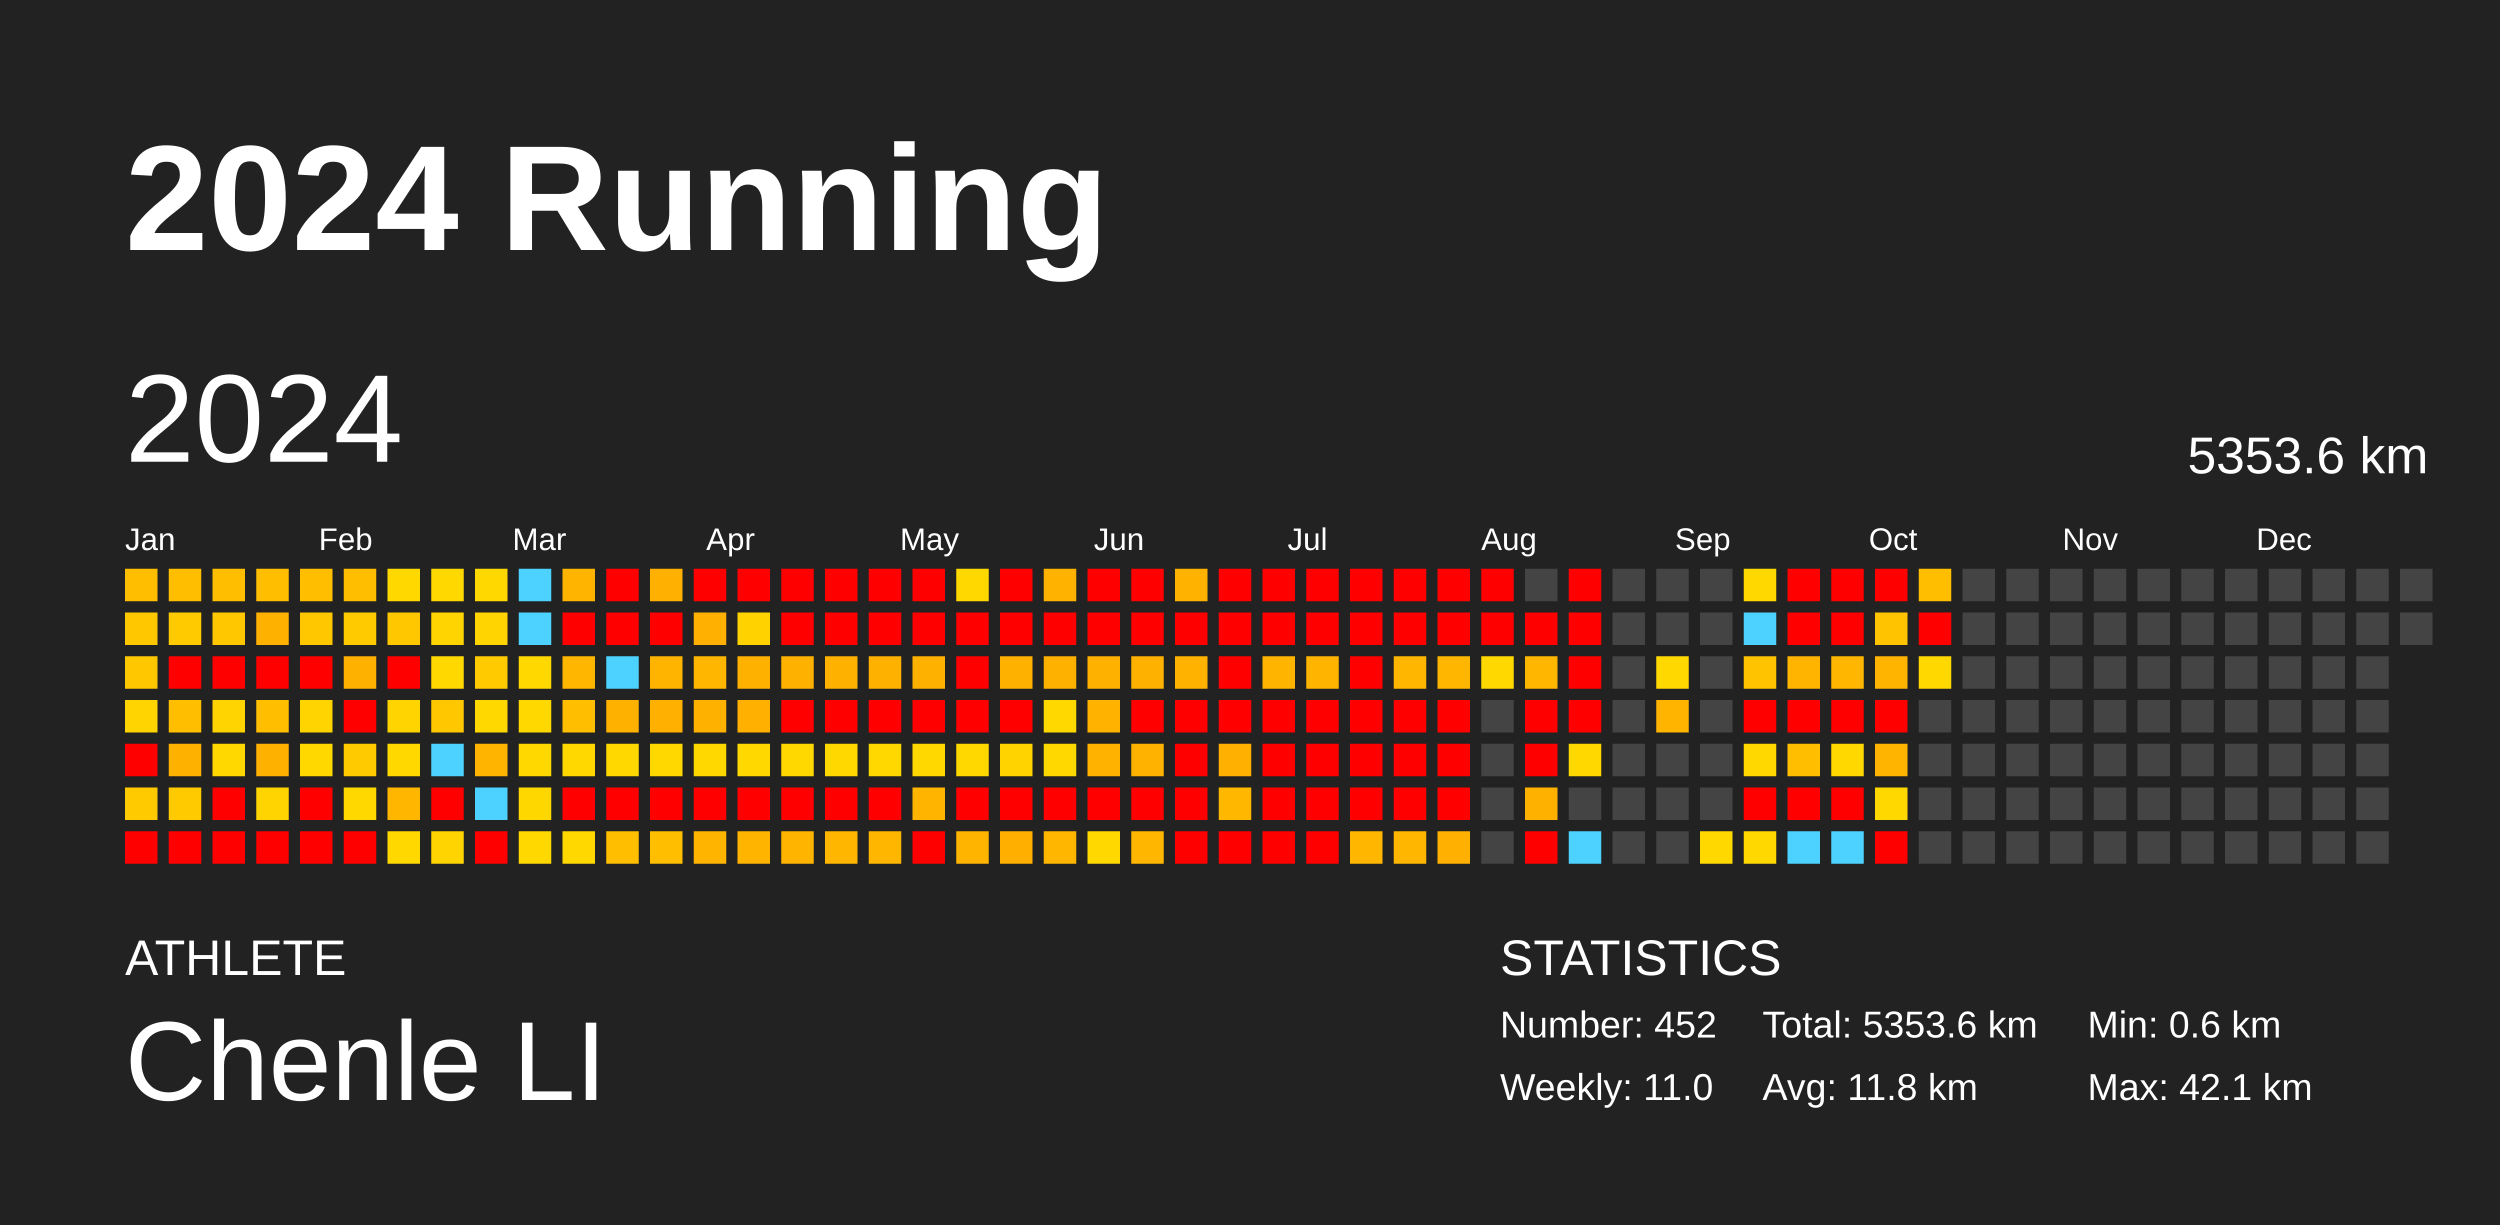
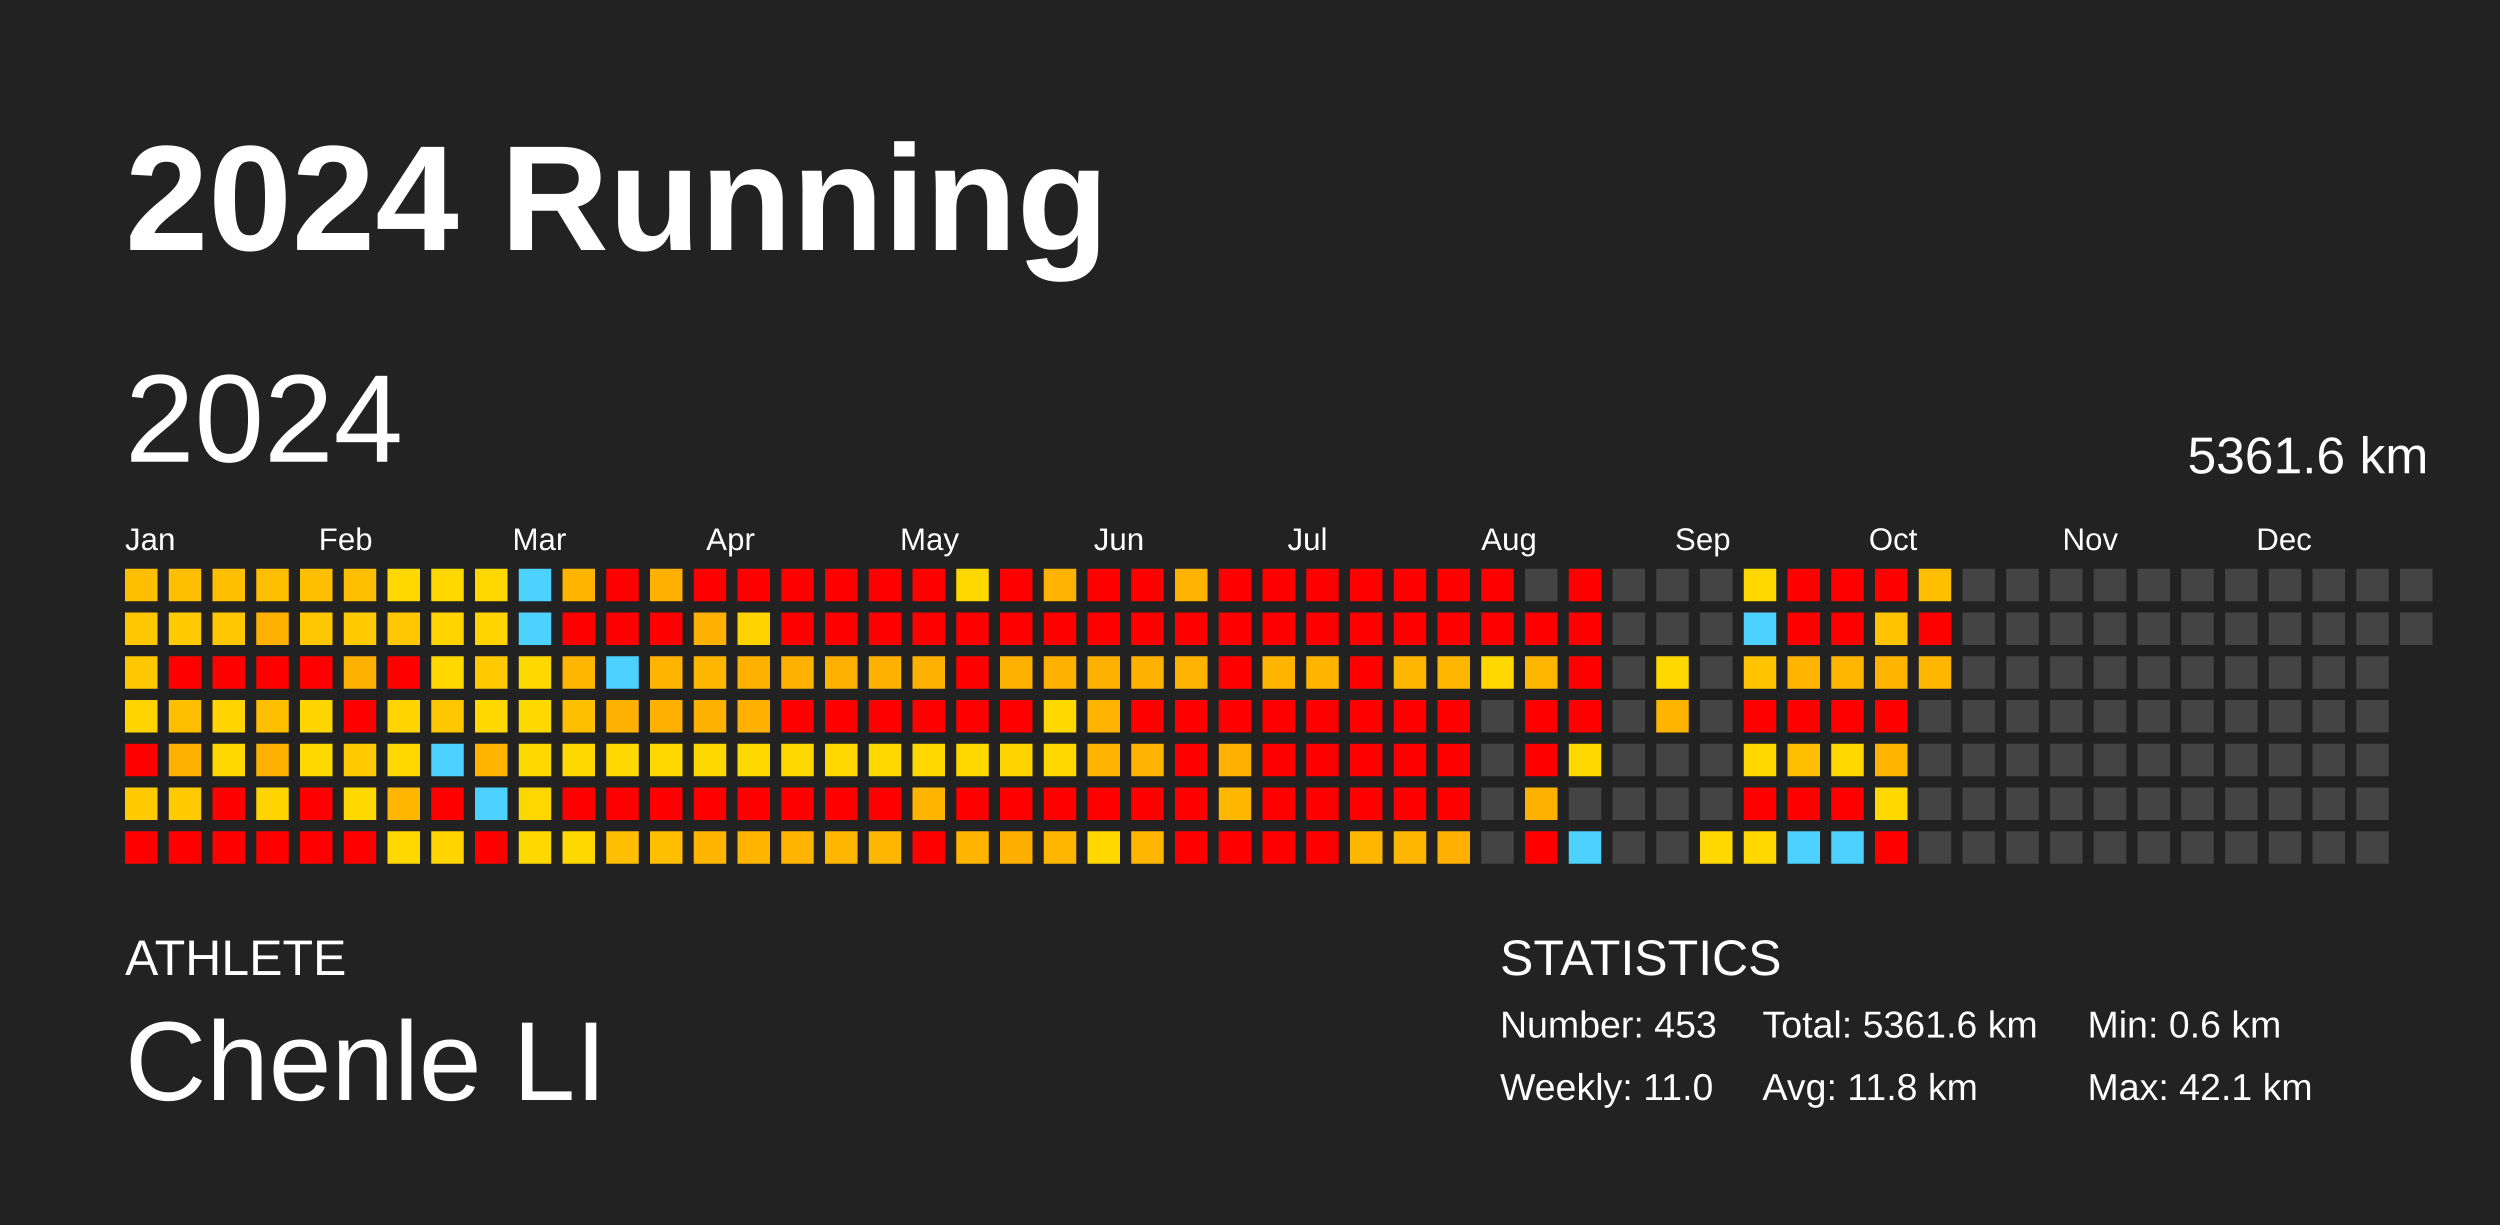
<svg xmlns="http://www.w3.org/2000/svg" baseProfile="full" height="98mm" version="1.1" viewBox="0,0,200,98" width="200mm">
  <defs />
  <rect fill="#222222" height="98" width="200" x="0" y="0" />
  <text fill="#FFFFFF" style="font-size:12px; font-family:Arial; font-weight:bold;" x="10" y="20">2024 Running</text>
  <text fill="#FFFFFF" style="font-size:4px; font-family:Arial" x="10" y="78">ATHLETE</text>
  <text fill="#FFFFFF" style="font-size:9px; font-family:Arial" x="10" y="88">Chenle LI</text>
  <text fill="#FFFFFF" style="font-size:4px; font-family:Arial" x="120" y="78">STATISTICS</text>
-   <text fill="#FFFFFF" style="font-size:3px; font-family:Arial" x="120" y="83">Number: 452</text>
+   <text fill="#FFFFFF" style="font-size:3px; font-family:Arial" x="120" y="83">Number: 453</text>
  <text fill="#FFFFFF" style="font-size:3px; font-family:Arial" x="120" y="88">Weekly: 11.0</text>
-   <text fill="#FFFFFF" style="font-size:3px; font-family:Arial" x="141" y="83">Total: 5353.6 km</text>
+   <text fill="#FFFFFF" style="font-size:3px; font-family:Arial" x="141" y="83">Total: 5361.6 km</text>
  <text fill="#FFFFFF" style="font-size:3px; font-family:Arial" x="141" y="88">Avg: 11.8 km</text>
  <text fill="#FFFFFF" style="font-size:3px; font-family:Arial" x="167" y="83">Min: 0.6 km</text>
  <text fill="#FFFFFF" style="font-size:3px; font-family:Arial" x="167" y="88">Max: 42.1 km</text>
  <text dominant-baseline="hanging" fill="#FFFFFF" style="font-size:10.0px; font-family:Arial;" x="10" y="30">2024</text>
-   <text dominant-baseline="hanging" fill="#FFFFFF" style="font-size:4.125px; font-family:Arial;" x="175" y="35">5353.6 km</text>
+   <text dominant-baseline="hanging" fill="#FFFFFF" style="font-size:4.125px; font-family:Arial;" x="175" y="35">5361.6 km</text>
  <text fill="#FFFFFF" style="font-size:2.5px; font-family:Arial" x="10.0" y="44">Jan</text>
  <text fill="#FFFFFF" style="font-size:2.5px; font-family:Arial" x="25.5" y="44">Feb</text>
  <text fill="#FFFFFF" style="font-size:2.5px; font-family:Arial" x="41.0" y="44">Mar</text>
  <text fill="#FFFFFF" style="font-size:2.5px; font-family:Arial" x="56.5" y="44">Apr</text>
  <text fill="#FFFFFF" style="font-size:2.5px; font-family:Arial" x="72.0" y="44">May</text>
  <text fill="#FFFFFF" style="font-size:2.5px; font-family:Arial" x="87.5" y="44">Jun</text>
  <text fill="#FFFFFF" style="font-size:2.5px; font-family:Arial" x="103.0" y="44">Jul</text>
  <text fill="#FFFFFF" style="font-size:2.5px; font-family:Arial" x="118.5" y="44">Aug</text>
  <text fill="#FFFFFF" style="font-size:2.5px; font-family:Arial" x="134.0" y="44">Sep</text>
  <text fill="#FFFFFF" style="font-size:2.5px; font-family:Arial" x="149.5" y="44">Oct</text>
  <text fill="#FFFFFF" style="font-size:2.5px; font-family:Arial" x="165.0" y="44">Nov</text>
  <text fill="#FFFFFF" style="font-size:2.5px; font-family:Arial" x="180.5" y="44">Dec</text>
  <rect fill="#ffbe00" height="2.6" width="2.6" x="10.0" y="45.5" />
  <rect fill="#ffc700" height="2.6" width="2.6" x="10.0" y="49.0" />
  <rect fill="#ffc700" height="2.6" width="2.6" x="10.0" y="52.5" />
  <rect fill="#ffd400" height="2.6" width="2.6" x="10.0" y="56.0" />
  <rect fill="red" height="2.6" width="2.6" x="10.0" y="59.5" />
  <rect fill="#ffcb00" height="2.6" width="2.6" x="10.0" y="63.0" />
  <rect fill="red" height="2.6" width="2.6" x="10.0" y="66.5" />
  <rect fill="#ffbe00" height="2.6" width="2.6" x="13.5" y="45.5" />
  <rect fill="#ffcb00" height="2.6" width="2.6" x="13.5" y="49.0" />
  <rect fill="red" height="2.6" width="2.6" x="13.5" y="52.5" />
  <rect fill="#ffbe00" height="2.6" width="2.6" x="13.5" y="56.0" />
  <rect fill="#ffb100" height="2.6" width="2.6" x="13.5" y="59.5" />
  <rect fill="#ffcb00" height="2.6" width="2.6" x="13.5" y="63.0" />
  <rect fill="red" height="2.6" width="2.6" x="13.5" y="66.5" />
  <rect fill="#ffbe00" height="2.6" width="2.6" x="17.0" y="45.5" />
  <rect fill="#ffc700" height="2.6" width="2.6" x="17.0" y="49.0" />
  <rect fill="red" height="2.6" width="2.6" x="17.0" y="52.5" />
  <rect fill="#ffd400" height="2.6" width="2.6" x="17.0" y="56.0" />
  <rect fill="#ffd800" height="2.6" width="2.6" x="17.0" y="59.5" />
  <rect fill="red" height="2.6" width="2.6" x="17.0" y="63.0" />
  <rect fill="red" height="2.6" width="2.6" x="17.0" y="66.5" />
  <rect fill="#ffbe00" height="2.6" width="2.6" x="20.5" y="45.5" />
  <rect fill="#ffb100" height="2.6" width="2.6" x="20.5" y="49.0" />
  <rect fill="red" height="2.6" width="2.6" x="20.5" y="52.5" />
  <rect fill="#ffbe00" height="2.6" width="2.6" x="20.5" y="56.0" />
  <rect fill="#ffb100" height="2.6" width="2.6" x="20.5" y="59.5" />
  <rect fill="#ffd400" height="2.6" width="2.6" x="20.5" y="63.0" />
  <rect fill="red" height="2.6" width="2.6" x="20.5" y="66.5" />
  <rect fill="#ffbe00" height="2.6" width="2.6" x="24.0" y="45.5" />
  <rect fill="#ffc700" height="2.6" width="2.6" x="24.0" y="49.0" />
  <rect fill="red" height="2.6" width="2.6" x="24.0" y="52.5" />
  <rect fill="#ffd400" height="2.6" width="2.6" x="24.0" y="56.0" />
  <rect fill="#ffd800" height="2.6" width="2.6" x="24.0" y="59.5" />
  <rect fill="red" height="2.6" width="2.6" x="24.0" y="63.0" />
  <rect fill="red" height="2.6" width="2.6" x="24.0" y="66.5" />
  <rect fill="#ffbe00" height="2.6" width="2.6" x="27.5" y="45.5" />
  <rect fill="#ffcb00" height="2.6" width="2.6" x="27.5" y="49.0" />
  <rect fill="#ffb100" height="2.6" width="2.6" x="27.5" y="52.5" />
  <rect fill="red" height="2.6" width="2.6" x="27.5" y="56.0" />
  <rect fill="#ffcb00" height="2.6" width="2.6" x="27.5" y="59.5" />
  <rect fill="#ffd800" height="2.6" width="2.6" x="27.5" y="63.0" />
  <rect fill="red" height="2.6" width="2.6" x="27.5" y="66.5" />
  <rect fill="#ffd800" height="2.6" width="2.6" x="31.0" y="45.5" />
  <rect fill="#ffc700" height="2.6" width="2.6" x="31.0" y="49.0" />
  <rect fill="red" height="2.6" width="2.6" x="31.0" y="52.5" />
  <rect fill="#ffd400" height="2.6" width="2.6" x="31.0" y="56.0" />
  <rect fill="#ffd800" height="2.6" width="2.6" x="31.0" y="59.5" />
  <rect fill="#ffb600" height="2.6" width="2.6" x="31.0" y="63.0" />
  <rect fill="#ffd800" height="2.6" width="2.6" x="31.0" y="66.5" />
  <rect fill="#ffd800" height="2.6" width="2.6" x="34.5" y="45.5" />
  <rect fill="#ffd400" height="2.6" width="2.6" x="34.5" y="49.0" />
  <rect fill="#ffd800" height="2.6" width="2.6" x="34.5" y="52.5" />
  <rect fill="#ffc700" height="2.6" width="2.6" x="34.5" y="56.0" />
  <rect fill="#4dd2ff" height="2.6" width="2.6" x="34.5" y="59.5" />
  <rect fill="red" height="2.6" width="2.6" x="34.5" y="63.0" />
  <rect fill="#ffd400" height="2.6" width="2.6" x="34.5" y="66.5" />
  <rect fill="#ffd800" height="2.6" width="2.6" x="38.0" y="45.5" />
  <rect fill="#ffd400" height="2.6" width="2.6" x="38.0" y="49.0" />
  <rect fill="#ffcb00" height="2.6" width="2.6" x="38.0" y="52.5" />
  <rect fill="#ffd800" height="2.6" width="2.6" x="38.0" y="56.0" />
  <rect fill="#ffb400" height="2.6" width="2.6" x="38.0" y="59.5" />
  <rect fill="#4dd2ff" height="2.6" width="2.6" x="38.0" y="63.0" />
  <rect fill="red" height="2.6" width="2.6" x="38.0" y="66.5" />
  <rect fill="#4dd2ff" height="2.6" width="2.6" x="41.5" y="45.5" />
  <rect fill="#4dd2ff" height="2.6" width="2.6" x="41.5" y="49.0" />
  <rect fill="#ffd800" height="2.6" width="2.6" x="41.5" y="52.5" />
  <rect fill="#ffd800" height="2.6" width="2.6" x="41.5" y="56.0" />
  <rect fill="#ffd800" height="2.6" width="2.6" x="41.5" y="59.5" />
  <rect fill="#ffd700" height="2.6" width="2.6" x="41.5" y="63.0" />
  <rect fill="#ffd800" height="2.6" width="2.6" x="41.5" y="66.5" />
  <rect fill="#ffb500" height="2.6" width="2.6" x="45.0" y="45.5" />
  <rect fill="red" height="2.6" width="2.6" x="45.0" y="49.0" />
  <rect fill="#ffb600" height="2.6" width="2.6" x="45.0" y="52.5" />
  <rect fill="#ffbe00" height="2.6" width="2.6" x="45.0" y="56.0" />
  <rect fill="#ffd800" height="2.6" width="2.6" x="45.0" y="59.5" />
  <rect fill="red" height="2.6" width="2.6" x="45.0" y="63.0" />
  <rect fill="#ffd800" height="2.6" width="2.6" x="45.0" y="66.5" />
  <rect fill="red" height="2.6" width="2.6" x="48.5" y="45.5" />
  <rect fill="red" height="2.6" width="2.6" x="48.5" y="49.0" />
  <rect fill="#4dd2ff" height="2.6" width="2.6" x="48.5" y="52.5" />
  <rect fill="#ffb100" height="2.6" width="2.6" x="48.5" y="56.0" />
  <rect fill="#ffd800" height="2.6" width="2.6" x="48.5" y="59.5" />
  <rect fill="red" height="2.6" width="2.6" x="48.5" y="63.0" />
  <rect fill="#ffbe00" height="2.6" width="2.6" x="48.5" y="66.5" />
  <rect fill="#ffb000" height="2.6" width="2.6" x="52.0" y="45.5" />
  <rect fill="red" height="2.6" width="2.6" x="52.0" y="49.0" />
  <rect fill="#ffb500" height="2.6" width="2.6" x="52.0" y="52.5" />
  <rect fill="#ffb000" height="2.6" width="2.6" x="52.0" y="56.0" />
  <rect fill="#ffd800" height="2.6" width="2.6" x="52.0" y="59.5" />
  <rect fill="red" height="2.6" width="2.6" x="52.0" y="63.0" />
  <rect fill="#ffbe00" height="2.6" width="2.6" x="52.0" y="66.5" />
  <rect fill="red" height="2.6" width="2.6" x="55.5" y="45.5" />
  <rect fill="#ffb000" height="2.6" width="2.6" x="55.5" y="49.0" />
  <rect fill="#ffb600" height="2.6" width="2.6" x="55.5" y="52.5" />
  <rect fill="#ffb100" height="2.6" width="2.6" x="55.5" y="56.0" />
  <rect fill="#ffd800" height="2.6" width="2.6" x="55.5" y="59.5" />
  <rect fill="red" height="2.6" width="2.6" x="55.5" y="63.0" />
  <rect fill="#ffb500" height="2.6" width="2.6" x="55.5" y="66.5" />
  <rect fill="red" height="2.6" width="2.6" x="59.0" y="45.5" />
  <rect fill="#ffd200" height="2.6" width="2.6" x="59.0" y="49.0" />
  <rect fill="#ffb100" height="2.6" width="2.6" x="59.0" y="52.5" />
  <rect fill="#ffb000" height="2.6" width="2.6" x="59.0" y="56.0" />
  <rect fill="#ffd800" height="2.6" width="2.6" x="59.0" y="59.5" />
  <rect fill="red" height="2.6" width="2.6" x="59.0" y="63.0" />
  <rect fill="#ffb500" height="2.6" width="2.6" x="59.0" y="66.5" />
  <rect fill="red" height="2.6" width="2.6" x="62.5" y="45.5" />
  <rect fill="red" height="2.6" width="2.6" x="62.5" y="49.0" />
  <rect fill="#ffb100" height="2.6" width="2.6" x="62.5" y="52.5" />
  <rect fill="red" height="2.6" width="2.6" x="62.5" y="56.0" />
  <rect fill="#ffd800" height="2.6" width="2.6" x="62.5" y="59.5" />
  <rect fill="red" height="2.6" width="2.6" x="62.5" y="63.0" />
  <rect fill="#ffb500" height="2.6" width="2.6" x="62.5" y="66.5" />
  <rect fill="red" height="2.6" width="2.6" x="66.0" y="45.5" />
  <rect fill="red" height="2.6" width="2.6" x="66.0" y="49.0" />
  <rect fill="#ffb100" height="2.6" width="2.6" x="66.0" y="52.5" />
  <rect fill="red" height="2.6" width="2.6" x="66.0" y="56.0" />
  <rect fill="#ffd800" height="2.6" width="2.6" x="66.0" y="59.5" />
  <rect fill="red" height="2.6" width="2.6" x="66.0" y="63.0" />
  <rect fill="#ffb600" height="2.6" width="2.6" x="66.0" y="66.5" />
  <rect fill="red" height="2.6" width="2.6" x="69.5" y="45.5" />
  <rect fill="red" height="2.6" width="2.6" x="69.5" y="49.0" />
  <rect fill="#ffb100" height="2.6" width="2.6" x="69.5" y="52.5" />
  <rect fill="red" height="2.6" width="2.6" x="69.5" y="56.0" />
  <rect fill="#ffd800" height="2.6" width="2.6" x="69.5" y="59.5" />
  <rect fill="red" height="2.6" width="2.6" x="69.5" y="63.0" />
  <rect fill="#ffb600" height="2.6" width="2.6" x="69.5" y="66.5" />
  <rect fill="red" height="2.6" width="2.6" x="73.0" y="45.5" />
  <rect fill="red" height="2.6" width="2.6" x="73.0" y="49.0" />
  <rect fill="#ffb100" height="2.6" width="2.6" x="73.0" y="52.5" />
  <rect fill="red" height="2.6" width="2.6" x="73.0" y="56.0" />
  <rect fill="#ffd800" height="2.6" width="2.6" x="73.0" y="59.5" />
  <rect fill="#ffb500" height="2.6" width="2.6" x="73.0" y="63.0" />
  <rect fill="red" height="2.6" width="2.6" x="73.0" y="66.5" />
  <rect fill="#ffd800" height="2.6" width="2.6" x="76.5" y="45.5" />
  <rect fill="red" height="2.6" width="2.6" x="76.5" y="49.0" />
  <rect fill="red" height="2.6" width="2.6" x="76.5" y="52.5" />
  <rect fill="red" height="2.6" width="2.6" x="76.5" y="56.0" />
  <rect fill="#ffd800" height="2.6" width="2.6" x="76.5" y="59.5" />
  <rect fill="red" height="2.6" width="2.6" x="76.5" y="63.0" />
  <rect fill="#ffb500" height="2.6" width="2.6" x="76.5" y="66.5" />
  <rect fill="red" height="2.6" width="2.6" x="80.0" y="45.5" />
  <rect fill="red" height="2.6" width="2.6" x="80.0" y="49.0" />
  <rect fill="#ffb100" height="2.6" width="2.6" x="80.0" y="52.5" />
  <rect fill="red" height="2.6" width="2.6" x="80.0" y="56.0" />
  <rect fill="#ffd300" height="2.6" width="2.6" x="80.0" y="59.5" />
  <rect fill="red" height="2.6" width="2.6" x="80.0" y="63.0" />
  <rect fill="#ffaf00" height="2.6" width="2.6" x="80.0" y="66.5" />
  <rect fill="#ffb300" height="2.6" width="2.6" x="83.5" y="45.5" />
  <rect fill="red" height="2.6" width="2.6" x="83.5" y="49.0" />
  <rect fill="#ffb100" height="2.6" width="2.6" x="83.5" y="52.5" />
  <rect fill="#ffd800" height="2.6" width="2.6" x="83.5" y="56.0" />
  <rect fill="#ffd800" height="2.6" width="2.6" x="83.5" y="59.5" />
  <rect fill="red" height="2.6" width="2.6" x="83.5" y="63.0" />
  <rect fill="#ffb600" height="2.6" width="2.6" x="83.5" y="66.5" />
  <rect fill="red" height="2.6" width="2.6" x="87.0" y="45.5" />
  <rect fill="red" height="2.6" width="2.6" x="87.0" y="49.0" />
  <rect fill="#ffb100" height="2.6" width="2.6" x="87.0" y="52.5" />
  <rect fill="#ffb300" height="2.6" width="2.6" x="87.0" y="56.0" />
  <rect fill="#ffb200" height="2.6" width="2.6" x="87.0" y="59.5" />
  <rect fill="red" height="2.6" width="2.6" x="87.0" y="63.0" />
  <rect fill="#ffd800" height="2.6" width="2.6" x="87.0" y="66.5" />
  <rect fill="red" height="2.6" width="2.6" x="90.5" y="45.5" />
  <rect fill="red" height="2.6" width="2.6" x="90.5" y="49.0" />
  <rect fill="#ffb100" height="2.6" width="2.6" x="90.5" y="52.5" />
  <rect fill="red" height="2.6" width="2.6" x="90.5" y="56.0" />
  <rect fill="#ffb300" height="2.6" width="2.6" x="90.5" y="59.5" />
  <rect fill="red" height="2.6" width="2.6" x="90.5" y="63.0" />
  <rect fill="#ffb600" height="2.6" width="2.6" x="90.5" y="66.5" />
  <rect fill="#ffb300" height="2.6" width="2.6" x="94.0" y="45.5" />
  <rect fill="red" height="2.6" width="2.6" x="94.0" y="49.0" />
  <rect fill="#ffb200" height="2.6" width="2.6" x="94.0" y="52.5" />
  <rect fill="red" height="2.6" width="2.6" x="94.0" y="56.0" />
  <rect fill="red" height="2.6" width="2.6" x="94.0" y="59.5" />
  <rect fill="red" height="2.6" width="2.6" x="94.0" y="63.0" />
  <rect fill="red" height="2.6" width="2.6" x="94.0" y="66.5" />
  <rect fill="red" height="2.6" width="2.6" x="97.5" y="45.5" />
  <rect fill="red" height="2.6" width="2.6" x="97.5" y="49.0" />
  <rect fill="red" height="2.6" width="2.6" x="97.5" y="52.5" />
  <rect fill="red" height="2.6" width="2.6" x="97.5" y="56.0" />
  <rect fill="#ffb000" height="2.6" width="2.6" x="97.5" y="59.5" />
  <rect fill="#ffb700" height="2.6" width="2.6" x="97.5" y="63.0" />
  <rect fill="red" height="2.6" width="2.6" x="97.5" y="66.5" />
  <rect fill="red" height="2.6" width="2.6" x="101.0" y="45.5" />
  <rect fill="red" height="2.6" width="2.6" x="101.0" y="49.0" />
  <rect fill="#ffb500" height="2.6" width="2.6" x="101.0" y="52.5" />
  <rect fill="red" height="2.6" width="2.6" x="101.0" y="56.0" />
  <rect fill="red" height="2.6" width="2.6" x="101.0" y="59.5" />
  <rect fill="red" height="2.6" width="2.6" x="101.0" y="63.0" />
  <rect fill="red" height="2.6" width="2.6" x="101.0" y="66.5" />
  <rect fill="red" height="2.6" width="2.6" x="104.5" y="45.5" />
  <rect fill="red" height="2.6" width="2.6" x="104.5" y="49.0" />
  <rect fill="#ffb500" height="2.6" width="2.6" x="104.5" y="52.5" />
  <rect fill="red" height="2.6" width="2.6" x="104.5" y="56.0" />
  <rect fill="red" height="2.6" width="2.6" x="104.5" y="59.5" />
  <rect fill="red" height="2.6" width="2.6" x="104.5" y="63.0" />
  <rect fill="red" height="2.6" width="2.6" x="104.5" y="66.5" />
  <rect fill="red" height="2.6" width="2.6" x="108.0" y="45.5" />
  <rect fill="red" height="2.6" width="2.6" x="108.0" y="49.0" />
  <rect fill="red" height="2.6" width="2.6" x="108.0" y="52.5" />
  <rect fill="red" height="2.6" width="2.6" x="108.0" y="56.0" />
  <rect fill="red" height="2.6" width="2.6" x="108.0" y="59.5" />
  <rect fill="red" height="2.6" width="2.6" x="108.0" y="63.0" />
  <rect fill="#ffb600" height="2.6" width="2.6" x="108.0" y="66.5" />
  <rect fill="red" height="2.6" width="2.6" x="111.5" y="45.5" />
  <rect fill="red" height="2.6" width="2.6" x="111.5" y="49.0" />
  <rect fill="#ffb600" height="2.6" width="2.6" x="111.5" y="52.5" />
  <rect fill="red" height="2.6" width="2.6" x="111.5" y="56.0" />
  <rect fill="red" height="2.6" width="2.6" x="111.5" y="59.5" />
  <rect fill="red" height="2.6" width="2.6" x="111.5" y="63.0" />
  <rect fill="#ffb600" height="2.6" width="2.6" x="111.5" y="66.5" />
  <rect fill="red" height="2.6" width="2.6" x="115.0" y="45.5" />
  <rect fill="red" height="2.6" width="2.6" x="115.0" y="49.0" />
  <rect fill="#ffb600" height="2.6" width="2.6" x="115.0" y="52.5" />
  <rect fill="red" height="2.6" width="2.6" x="115.0" y="56.0" />
  <rect fill="red" height="2.6" width="2.6" x="115.0" y="59.5" />
  <rect fill="red" height="2.6" width="2.6" x="115.0" y="63.0" />
  <rect fill="#ffb000" height="2.6" width="2.6" x="115.0" y="66.5" />
  <rect fill="red" height="2.6" width="2.6" x="118.5" y="45.5" />
  <rect fill="red" height="2.6" width="2.6" x="118.5" y="49.0" />
  <rect fill="#ffd800" height="2.6" width="2.6" x="118.5" y="52.5" />
  <rect fill="#444444" height="2.6" width="2.6" x="118.5" y="56.0" />
  <rect fill="#444444" height="2.6" width="2.6" x="118.5" y="59.5" />
  <rect fill="#444444" height="2.6" width="2.6" x="118.5" y="63.0" />
  <rect fill="#444444" height="2.6" width="2.6" x="118.5" y="66.5" />
  <rect fill="#444444" height="2.6" width="2.6" x="122.0" y="45.5" />
  <rect fill="red" height="2.6" width="2.6" x="122.0" y="49.0" />
  <rect fill="#ffb600" height="2.6" width="2.6" x="122.0" y="52.5" />
  <rect fill="red" height="2.6" width="2.6" x="122.0" y="56.0" />
  <rect fill="red" height="2.6" width="2.6" x="122.0" y="59.5" />
  <rect fill="#ffb100" height="2.6" width="2.6" x="122.0" y="63.0" />
  <rect fill="red" height="2.6" width="2.6" x="122.0" y="66.5" />
  <rect fill="red" height="2.6" width="2.6" x="125.5" y="45.5" />
  <rect fill="red" height="2.6" width="2.6" x="125.5" y="49.0" />
  <rect fill="red" height="2.6" width="2.6" x="125.5" y="52.5" />
  <rect fill="red" height="2.6" width="2.6" x="125.5" y="56.0" />
  <rect fill="#ffd800" height="2.6" width="2.6" x="125.5" y="59.5" />
  <rect fill="#444444" height="2.6" width="2.6" x="125.5" y="63.0" />
  <rect fill="#4dd2ff" height="2.6" width="2.6" x="125.5" y="66.5" />
  <rect fill="#444444" height="2.6" width="2.6" x="129.0" y="45.5" />
  <rect fill="#444444" height="2.6" width="2.6" x="129.0" y="49.0" />
  <rect fill="#444444" height="2.6" width="2.6" x="129.0" y="52.5" />
  <rect fill="#444444" height="2.6" width="2.6" x="129.0" y="56.0" />
  <rect fill="#444444" height="2.6" width="2.6" x="129.0" y="59.5" />
  <rect fill="#444444" height="2.6" width="2.6" x="129.0" y="63.0" />
  <rect fill="#444444" height="2.6" width="2.6" x="129.0" y="66.5" />
  <rect fill="#444444" height="2.6" width="2.6" x="132.5" y="45.5" />
  <rect fill="#444444" height="2.6" width="2.6" x="132.5" y="49.0" />
  <rect fill="#ffd800" height="2.6" width="2.6" x="132.5" y="52.5" />
  <rect fill="#ffb400" height="2.6" width="2.6" x="132.5" y="56.0" />
  <rect fill="#444444" height="2.6" width="2.6" x="132.5" y="59.5" />
  <rect fill="#444444" height="2.6" width="2.6" x="132.5" y="63.0" />
  <rect fill="#444444" height="2.6" width="2.6" x="132.5" y="66.5" />
  <rect fill="#444444" height="2.6" width="2.6" x="136.0" y="45.5" />
  <rect fill="#444444" height="2.6" width="2.6" x="136.0" y="49.0" />
  <rect fill="#444444" height="2.6" width="2.6" x="136.0" y="52.5" />
  <rect fill="#444444" height="2.6" width="2.6" x="136.0" y="56.0" />
  <rect fill="#444444" height="2.6" width="2.6" x="136.0" y="59.5" />
  <rect fill="#444444" height="2.6" width="2.6" x="136.0" y="63.0" />
  <rect fill="#ffd800" height="2.6" width="2.6" x="136.0" y="66.5" />
  <rect fill="#ffd800" height="2.6" width="2.6" x="139.5" y="45.5" />
  <rect fill="#4dd2ff" height="2.6" width="2.6" x="139.5" y="49.0" />
  <rect fill="#ffc300" height="2.6" width="2.6" x="139.5" y="52.5" />
  <rect fill="red" height="2.6" width="2.6" x="139.5" y="56.0" />
  <rect fill="#ffd800" height="2.6" width="2.6" x="139.5" y="59.5" />
  <rect fill="red" height="2.6" width="2.6" x="139.5" y="63.0" />
  <rect fill="#ffd800" height="2.6" width="2.6" x="139.5" y="66.5" />
  <rect fill="red" height="2.6" width="2.6" x="143.0" y="45.5" />
  <rect fill="red" height="2.6" width="2.6" x="143.0" y="49.0" />
  <rect fill="#ffb500" height="2.6" width="2.6" x="143.0" y="52.5" />
  <rect fill="red" height="2.6" width="2.6" x="143.0" y="56.0" />
  <rect fill="#ffbe00" height="2.6" width="2.6" x="143.0" y="59.5" />
  <rect fill="red" height="2.6" width="2.6" x="143.0" y="63.0" />
  <rect fill="#4dd2ff" height="2.6" width="2.6" x="143.0" y="66.5" />
  <rect fill="red" height="2.6" width="2.6" x="146.5" y="45.5" />
  <rect fill="red" height="2.6" width="2.6" x="146.5" y="49.0" />
  <rect fill="#ffb600" height="2.6" width="2.6" x="146.5" y="52.5" />
  <rect fill="red" height="2.6" width="2.6" x="146.5" y="56.0" />
  <rect fill="#ffd800" height="2.6" width="2.6" x="146.5" y="59.5" />
  <rect fill="red" height="2.6" width="2.6" x="146.5" y="63.0" />
  <rect fill="#4dd2ff" height="2.6" width="2.6" x="146.5" y="66.5" />
  <rect fill="red" height="2.6" width="2.6" x="150.0" y="45.5" />
  <rect fill="#ffc300" height="2.6" width="2.6" x="150.0" y="49.0" />
  <rect fill="#ffb500" height="2.6" width="2.6" x="150.0" y="52.5" />
  <rect fill="red" height="2.6" width="2.6" x="150.0" y="56.0" />
  <rect fill="#ffb500" height="2.6" width="2.6" x="150.0" y="59.5" />
  <rect fill="#ffd800" height="2.6" width="2.6" x="150.0" y="63.0" />
  <rect fill="red" height="2.6" width="2.6" x="150.0" y="66.5" />
  <rect fill="#ffbe00" height="2.6" width="2.6" x="153.5" y="45.5" />
  <rect fill="red" height="2.6" width="2.6" x="153.5" y="49.0" />
-   <rect fill="#ffd800" height="2.6" width="2.6" x="153.5" y="52.5" />
+   <rect fill="#ffb600" height="2.6" width="2.6" x="153.5" y="52.5" />
  <rect fill="#444444" height="2.6" width="2.6" x="153.5" y="56.0" />
  <rect fill="#444444" height="2.6" width="2.6" x="153.5" y="59.5" />
  <rect fill="#444444" height="2.6" width="2.6" x="153.5" y="63.0" />
  <rect fill="#444444" height="2.6" width="2.6" x="153.5" y="66.5" />
  <rect fill="#444444" height="2.6" width="2.6" x="157.0" y="45.5" />
  <rect fill="#444444" height="2.6" width="2.6" x="157.0" y="49.0" />
  <rect fill="#444444" height="2.6" width="2.6" x="157.0" y="52.5" />
  <rect fill="#444444" height="2.6" width="2.6" x="157.0" y="56.0" />
  <rect fill="#444444" height="2.6" width="2.6" x="157.0" y="59.5" />
  <rect fill="#444444" height="2.6" width="2.6" x="157.0" y="63.0" />
  <rect fill="#444444" height="2.6" width="2.6" x="157.0" y="66.5" />
  <rect fill="#444444" height="2.6" width="2.6" x="160.5" y="45.5" />
  <rect fill="#444444" height="2.6" width="2.6" x="160.5" y="49.0" />
  <rect fill="#444444" height="2.6" width="2.6" x="160.5" y="52.5" />
  <rect fill="#444444" height="2.6" width="2.6" x="160.5" y="56.0" />
  <rect fill="#444444" height="2.6" width="2.6" x="160.5" y="59.5" />
  <rect fill="#444444" height="2.6" width="2.6" x="160.5" y="63.0" />
  <rect fill="#444444" height="2.6" width="2.6" x="160.5" y="66.5" />
  <rect fill="#444444" height="2.6" width="2.6" x="164.0" y="45.5" />
  <rect fill="#444444" height="2.6" width="2.6" x="164.0" y="49.0" />
  <rect fill="#444444" height="2.6" width="2.6" x="164.0" y="52.5" />
  <rect fill="#444444" height="2.6" width="2.6" x="164.0" y="56.0" />
  <rect fill="#444444" height="2.6" width="2.6" x="164.0" y="59.5" />
  <rect fill="#444444" height="2.6" width="2.6" x="164.0" y="63.0" />
  <rect fill="#444444" height="2.6" width="2.6" x="164.0" y="66.5" />
  <rect fill="#444444" height="2.6" width="2.6" x="167.5" y="45.5" />
  <rect fill="#444444" height="2.6" width="2.6" x="167.5" y="49.0" />
  <rect fill="#444444" height="2.6" width="2.6" x="167.5" y="52.5" />
  <rect fill="#444444" height="2.6" width="2.6" x="167.5" y="56.0" />
  <rect fill="#444444" height="2.6" width="2.6" x="167.5" y="59.5" />
  <rect fill="#444444" height="2.6" width="2.6" x="167.5" y="63.0" />
  <rect fill="#444444" height="2.6" width="2.6" x="167.5" y="66.5" />
  <rect fill="#444444" height="2.6" width="2.6" x="171.0" y="45.5" />
  <rect fill="#444444" height="2.6" width="2.6" x="171.0" y="49.0" />
  <rect fill="#444444" height="2.6" width="2.6" x="171.0" y="52.5" />
  <rect fill="#444444" height="2.6" width="2.6" x="171.0" y="56.0" />
  <rect fill="#444444" height="2.6" width="2.6" x="171.0" y="59.5" />
  <rect fill="#444444" height="2.6" width="2.6" x="171.0" y="63.0" />
  <rect fill="#444444" height="2.6" width="2.6" x="171.0" y="66.5" />
  <rect fill="#444444" height="2.6" width="2.6" x="174.5" y="45.5" />
  <rect fill="#444444" height="2.6" width="2.6" x="174.5" y="49.0" />
  <rect fill="#444444" height="2.6" width="2.6" x="174.5" y="52.5" />
  <rect fill="#444444" height="2.6" width="2.6" x="174.5" y="56.0" />
  <rect fill="#444444" height="2.6" width="2.6" x="174.5" y="59.5" />
  <rect fill="#444444" height="2.6" width="2.6" x="174.5" y="63.0" />
  <rect fill="#444444" height="2.6" width="2.6" x="174.5" y="66.5" />
  <rect fill="#444444" height="2.6" width="2.6" x="178.0" y="45.5" />
  <rect fill="#444444" height="2.6" width="2.6" x="178.0" y="49.0" />
  <rect fill="#444444" height="2.6" width="2.6" x="178.0" y="52.5" />
  <rect fill="#444444" height="2.6" width="2.6" x="178.0" y="56.0" />
  <rect fill="#444444" height="2.6" width="2.6" x="178.0" y="59.5" />
  <rect fill="#444444" height="2.6" width="2.6" x="178.0" y="63.0" />
  <rect fill="#444444" height="2.6" width="2.6" x="178.0" y="66.5" />
  <rect fill="#444444" height="2.6" width="2.6" x="181.5" y="45.5" />
  <rect fill="#444444" height="2.6" width="2.6" x="181.5" y="49.0" />
  <rect fill="#444444" height="2.6" width="2.6" x="181.5" y="52.5" />
  <rect fill="#444444" height="2.6" width="2.6" x="181.5" y="56.0" />
  <rect fill="#444444" height="2.6" width="2.6" x="181.5" y="59.5" />
  <rect fill="#444444" height="2.6" width="2.6" x="181.5" y="63.0" />
  <rect fill="#444444" height="2.6" width="2.6" x="181.5" y="66.5" />
  <rect fill="#444444" height="2.6" width="2.6" x="185.0" y="45.5" />
  <rect fill="#444444" height="2.6" width="2.6" x="185.0" y="49.0" />
  <rect fill="#444444" height="2.6" width="2.6" x="185.0" y="52.5" />
  <rect fill="#444444" height="2.6" width="2.6" x="185.0" y="56.0" />
  <rect fill="#444444" height="2.6" width="2.6" x="185.0" y="59.5" />
  <rect fill="#444444" height="2.6" width="2.6" x="185.0" y="63.0" />
  <rect fill="#444444" height="2.6" width="2.6" x="185.0" y="66.5" />
  <rect fill="#444444" height="2.6" width="2.6" x="188.5" y="45.5" />
  <rect fill="#444444" height="2.6" width="2.6" x="188.5" y="49.0" />
  <rect fill="#444444" height="2.6" width="2.6" x="188.5" y="52.5" />
  <rect fill="#444444" height="2.6" width="2.6" x="188.5" y="56.0" />
  <rect fill="#444444" height="2.6" width="2.6" x="188.5" y="59.5" />
  <rect fill="#444444" height="2.6" width="2.6" x="188.5" y="63.0" />
  <rect fill="#444444" height="2.6" width="2.6" x="188.5" y="66.5" />
  <rect fill="#444444" height="2.6" width="2.6" x="192.0" y="45.5" />
  <rect fill="#444444" height="2.6" width="2.6" x="192.0" y="49.0" />
</svg>
